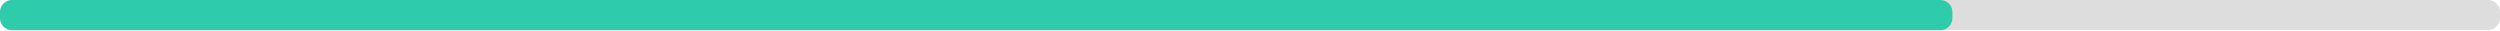
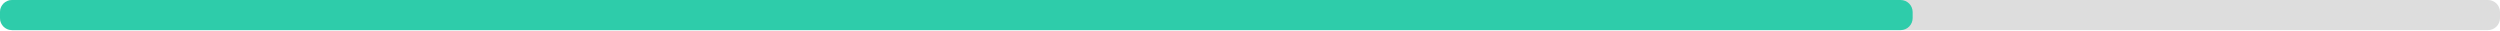
<svg xmlns="http://www.w3.org/2000/svg" width="830" height="10">
  <g>
    <rect style="fill: #ddd;" height="10" width="830" rx="4" y="0" x="0" />
-     <rect style="fill: #2eccaa;" height="10" width="648.2" rx="4" y="0" x="0" />
+     <rect style="fill: #2eccaa;" height="10" width="635" rx="4" y="0" x="0" />
  </g>
</svg>
